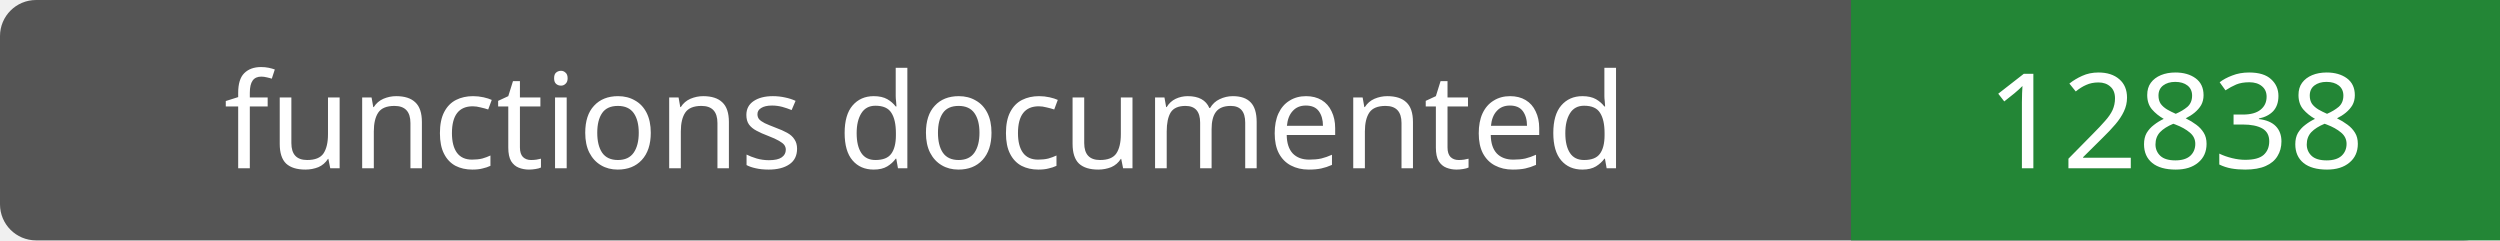
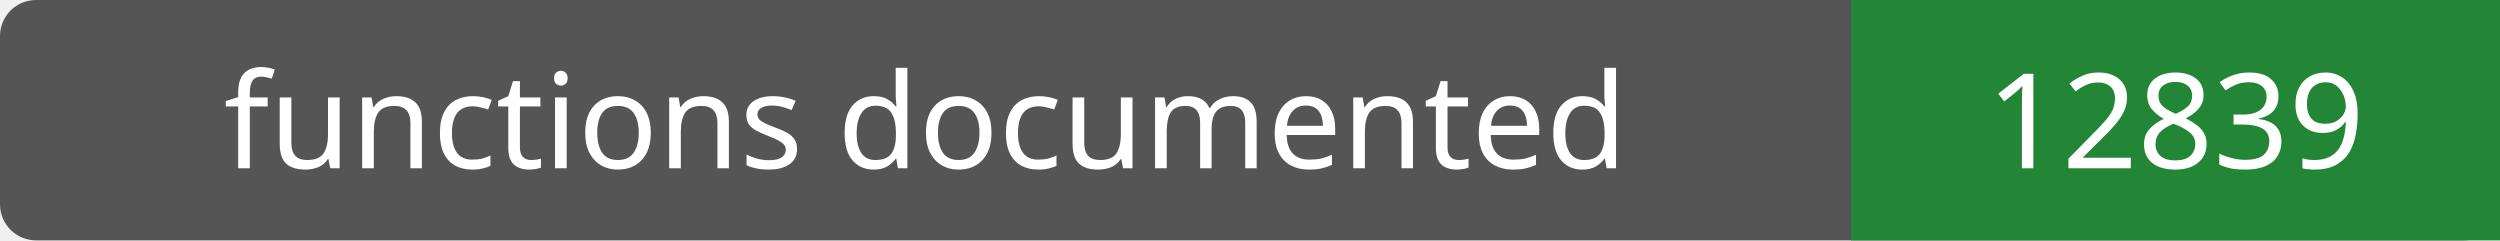
- <svg xmlns="http://www.w3.org/2000/svg" width="208" height="20" role="img" aria-label="functions documented: 12838">
+ <svg xmlns="http://www.w3.org/2000/svg" width="208" height="20" role="img" aria-label="functions documented: 12839">
  <rect width="208" height="20" rx="3" fill="#555" />
  <path fill="#238636" d="M154 0h54v20H154z" />
  <g fill="#fff" text-anchor="middle" font-family="Verdana,sans-serif" font-size="11">
    <text x="77.0" y="14">functions documented</text>
-     <text x="181.0" y="14">12838</text>
+     <text x="181.0" y="14">12839</text>
  </g>
</svg>
